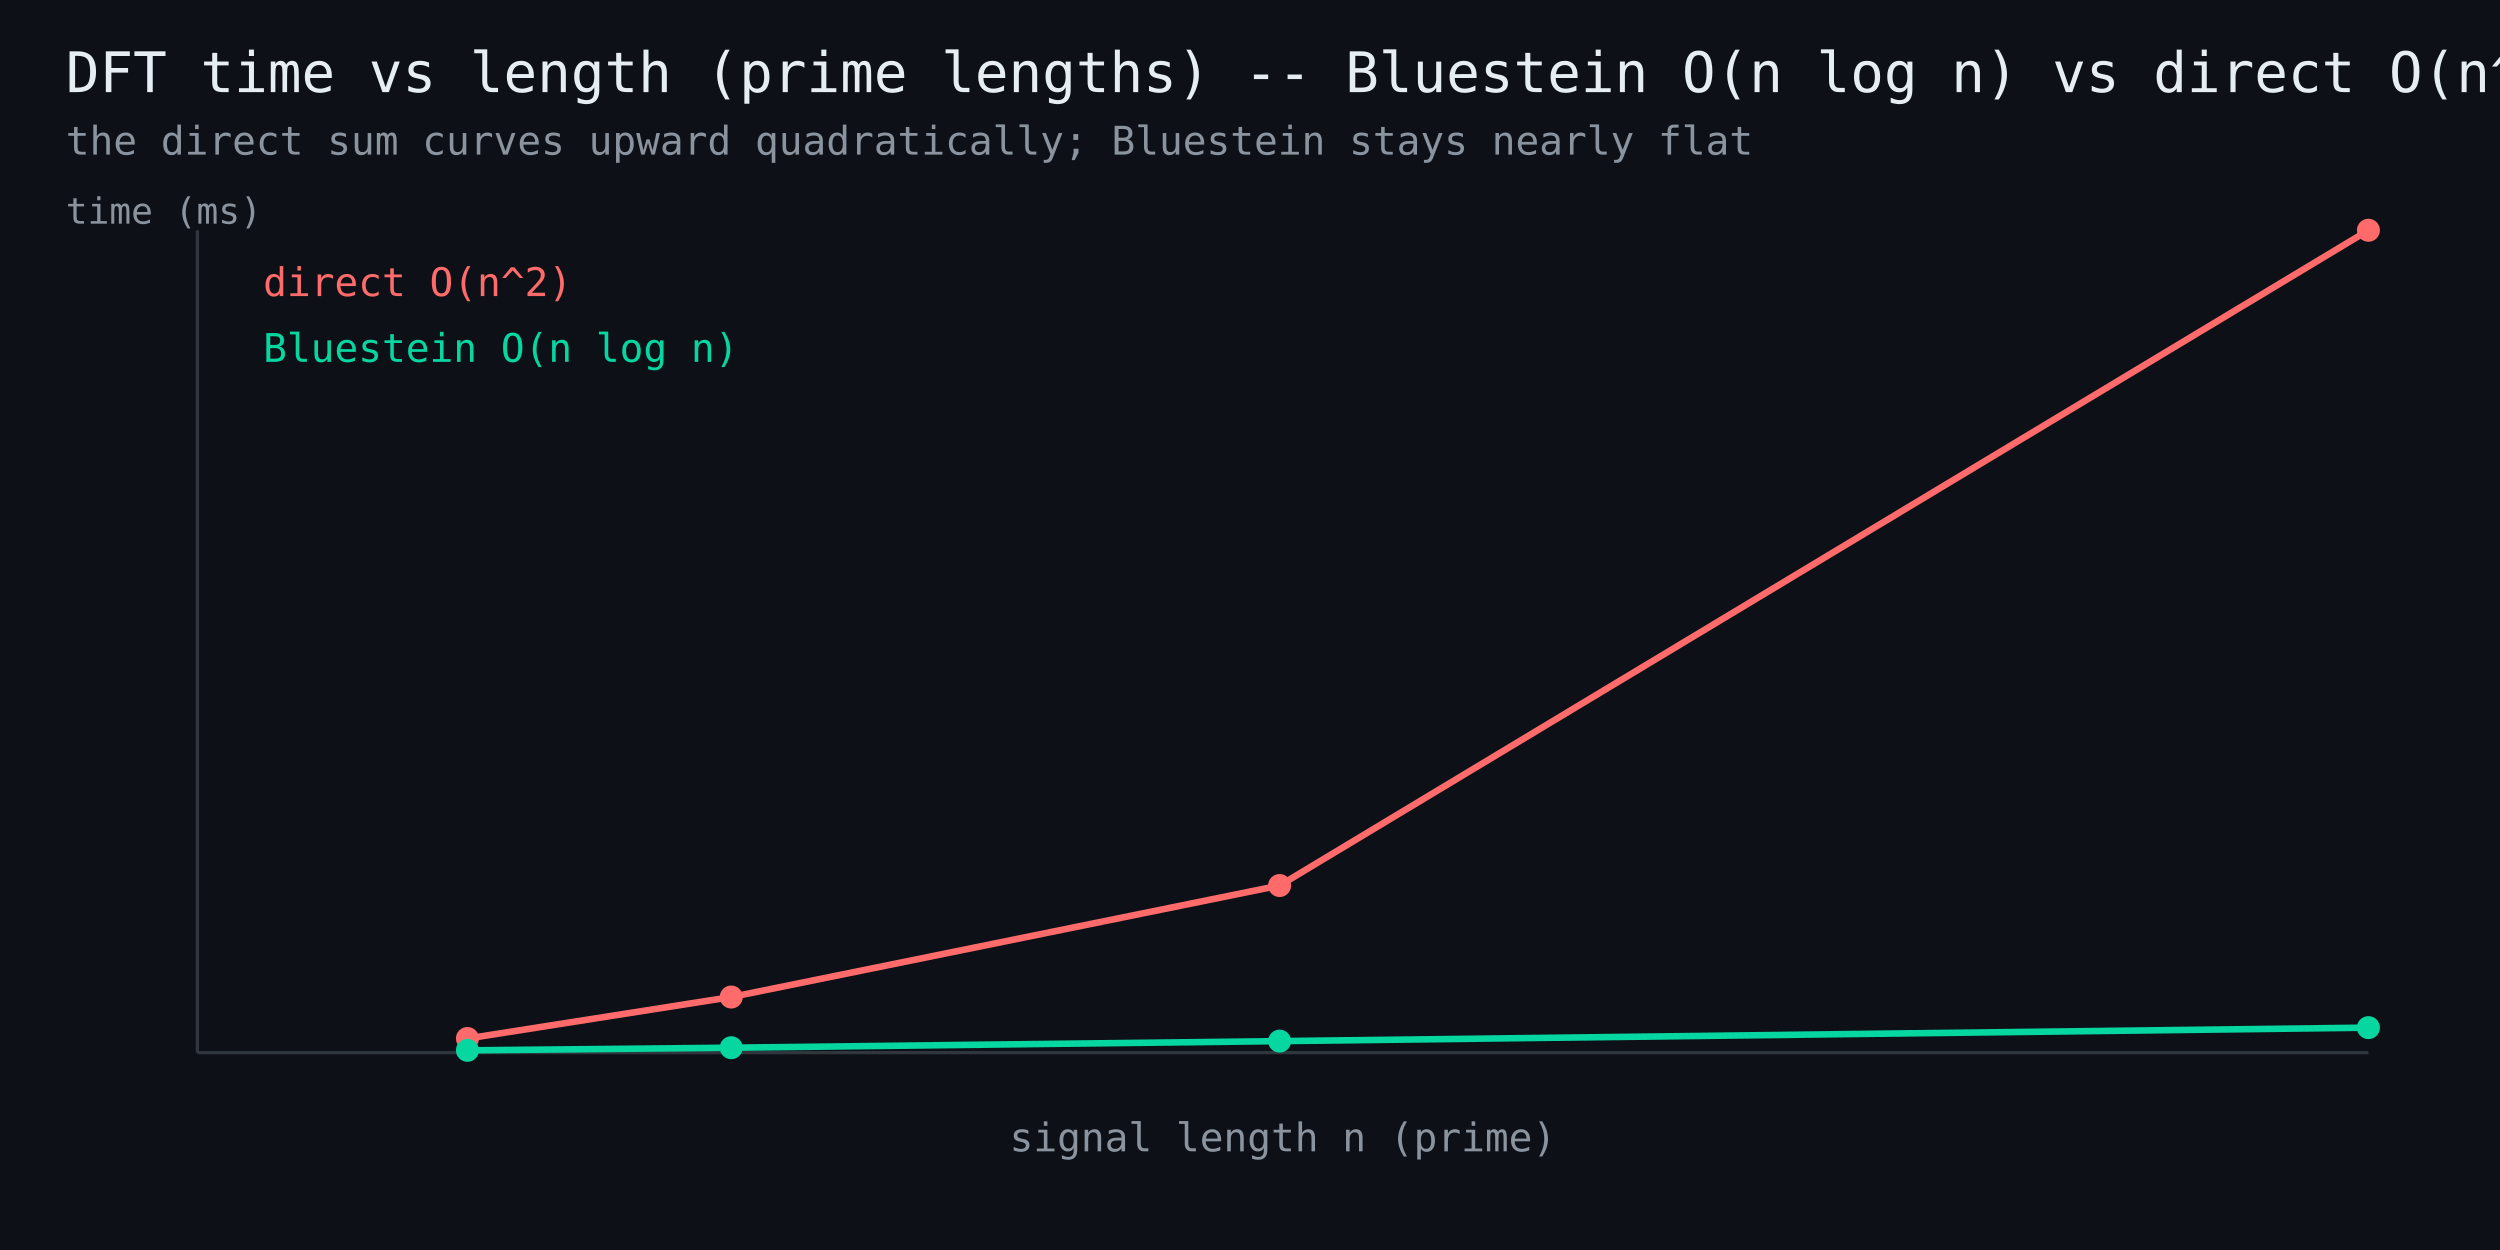
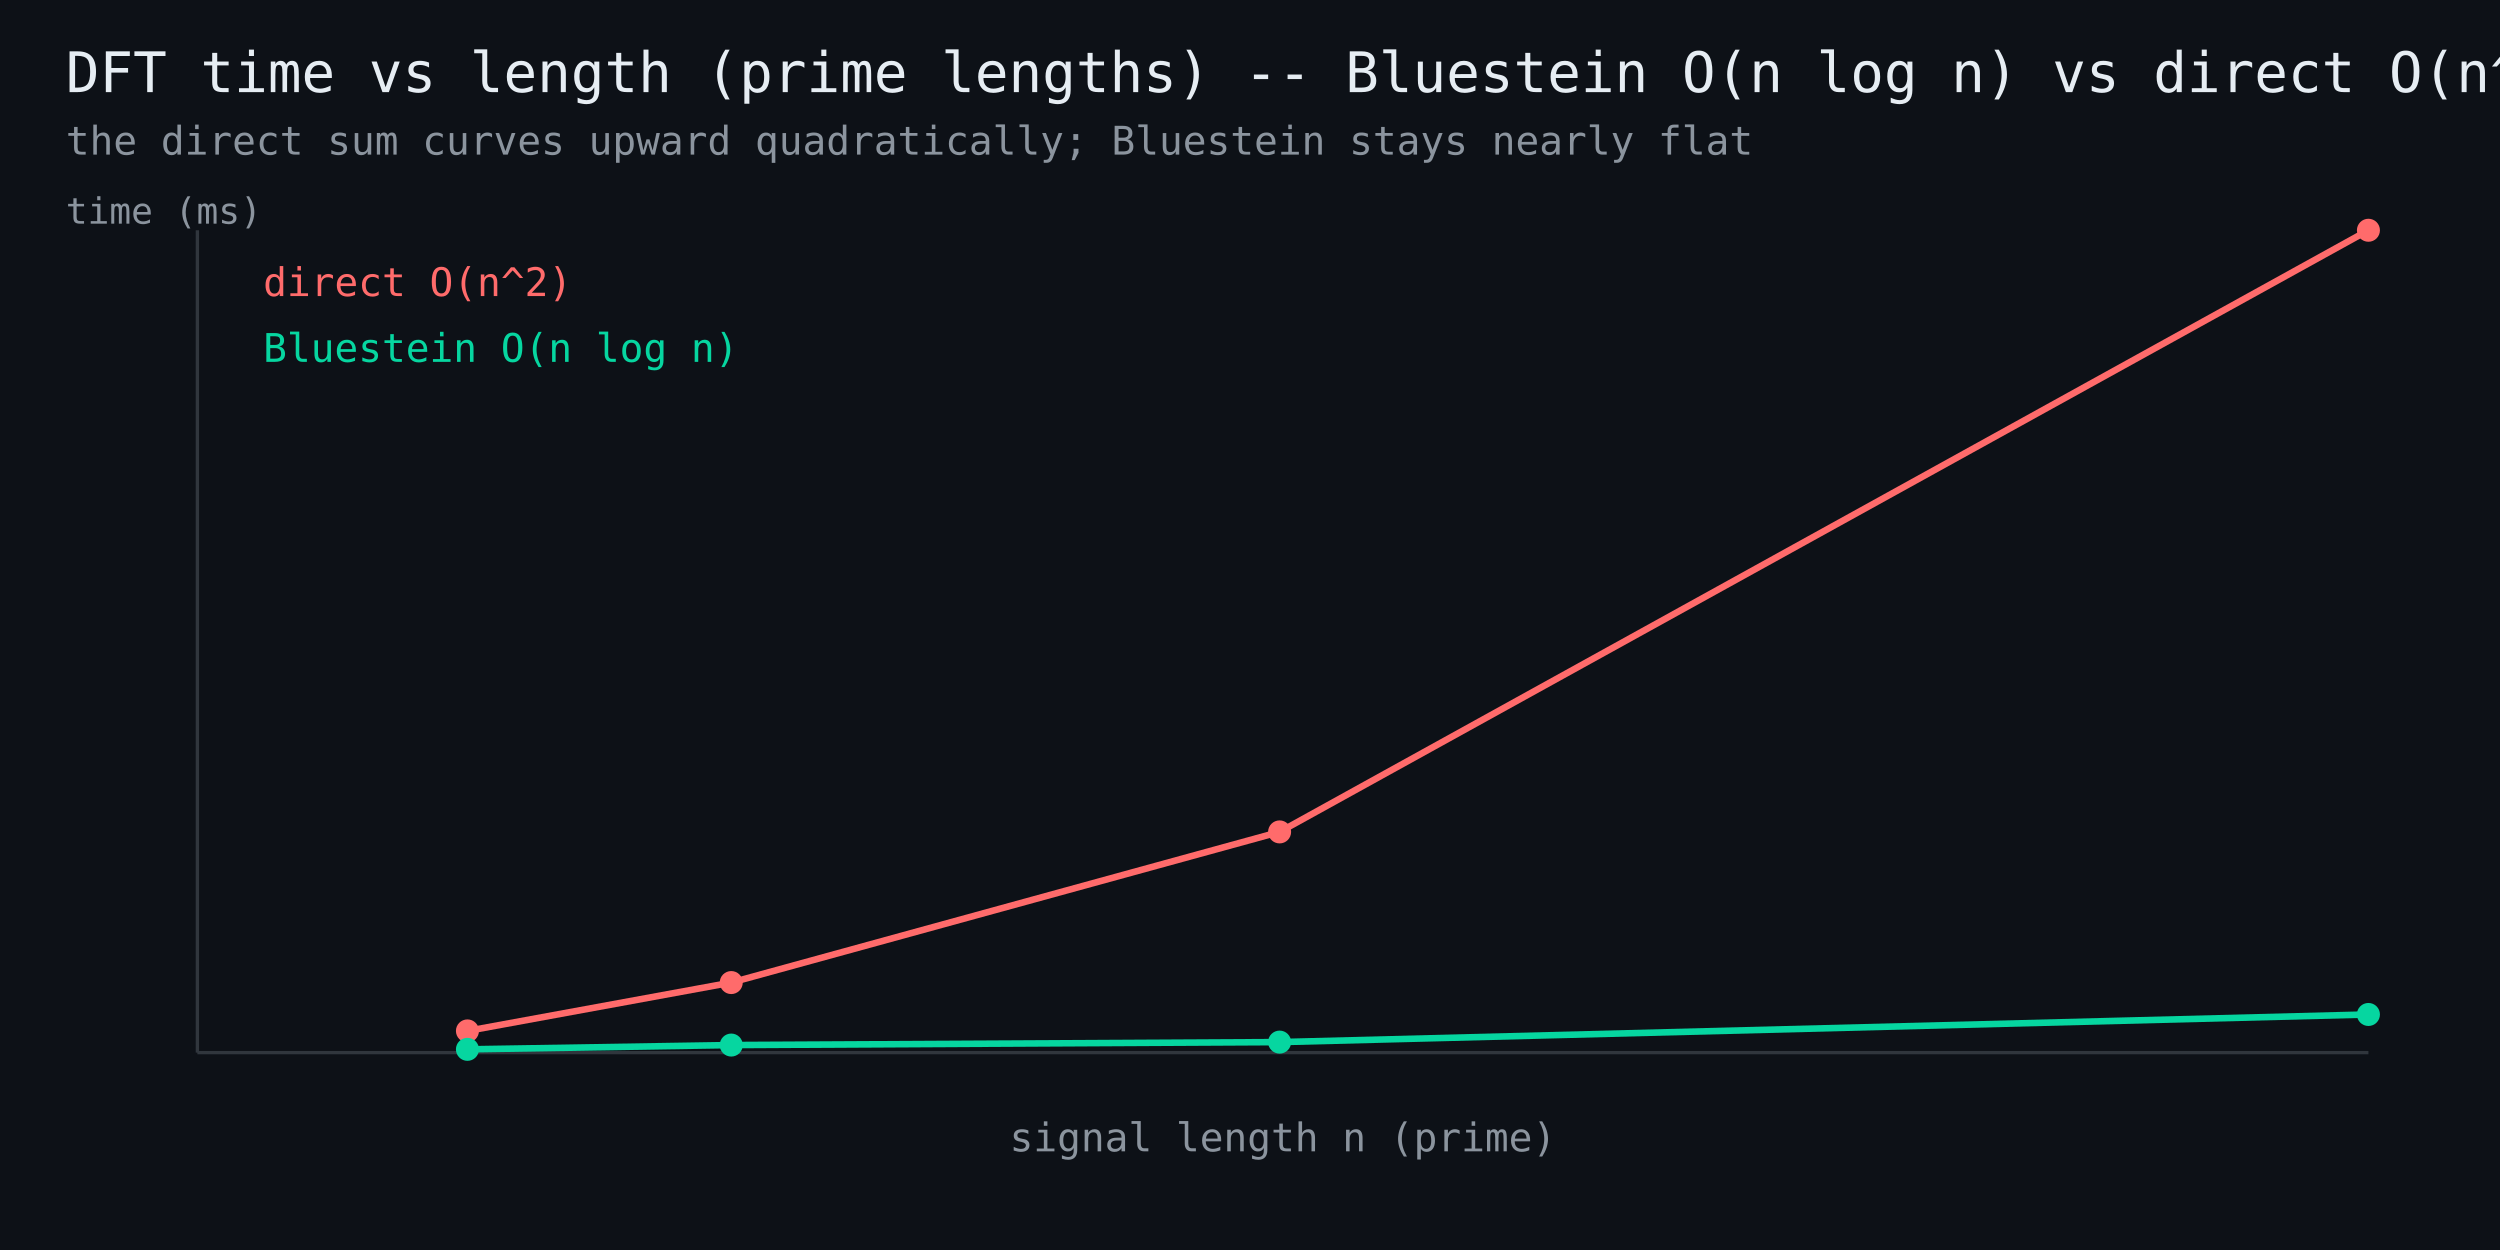
<svg xmlns="http://www.w3.org/2000/svg" width="760" height="380" viewBox="0 0 760 380" font-family="monospace">
  <rect width="760" height="380" fill="#0d1117" />
  <text x="20" y="28" fill="#e6edf3" font-size="17">DFT time vs length (prime lengths) -- Bluestein O(n log n) vs direct O(n^2)</text>
  <text x="20" y="47" fill="#8b949e" font-size="12">the direct sum curves upward quadratically; Bluestein stays nearly flat</text>
  <line x1="60" y1="320" x2="720" y2="320" stroke="#30363d" stroke-width="1" />
  <line x1="60" y1="320" x2="60" y2="70" stroke="#30363d" stroke-width="1" />
-   <polyline points="142.1,315.7 222.3,303.1 389.0,269.2 720.0,70.0" fill="none" stroke="#ff6b6b" stroke-width="2" />
-   <circle cx="142.1" cy="315.7" r="3.5" fill="#ff6b6b" />
-   <circle cx="222.3" cy="303.1" r="3.5" fill="#ff6b6b" />
-   <circle cx="389.0" cy="269.2" r="3.5" fill="#ff6b6b" />
+   <polyline points="142.1,313.4 222.3,298.7 389.0,252.9 720.0,70.0" fill="none" stroke="#ff6b6b" stroke-width="2" />
+   <circle cx="142.1" cy="313.4" r="3.5" fill="#ff6b6b" />
+   <circle cx="222.3" cy="298.7" r="3.5" fill="#ff6b6b" />
+   <circle cx="389.0" cy="252.9" r="3.5" fill="#ff6b6b" />
  <circle cx="720.0" cy="70.0" r="3.5" fill="#ff6b6b" />
  <text x="80" y="90" fill="#ff6b6b" font-size="12">direct O(n^2)</text>
-   <polyline points="142.1,319.3 222.3,318.5 389.0,316.5 720.0,312.4" fill="none" stroke="#06d6a0" stroke-width="2" />
-   <circle cx="142.1" cy="319.3" r="3.5" fill="#06d6a0" />
-   <circle cx="222.3" cy="318.5" r="3.5" fill="#06d6a0" />
-   <circle cx="389.0" cy="316.5" r="3.5" fill="#06d6a0" />
-   <circle cx="720.0" cy="312.4" r="3.5" fill="#06d6a0" />
+   <polyline points="142.1,319.0 222.3,317.7 389.0,316.8 720.0,308.4" fill="none" stroke="#06d6a0" stroke-width="2" />
+   <circle cx="142.1" cy="319.0" r="3.5" fill="#06d6a0" />
+   <circle cx="222.3" cy="317.7" r="3.5" fill="#06d6a0" />
+   <circle cx="389.0" cy="316.8" r="3.5" fill="#06d6a0" />
+   <circle cx="720.0" cy="308.4" r="3.5" fill="#06d6a0" />
  <text x="80" y="110" fill="#06d6a0" font-size="12">Bluestein O(n log n)</text>
  <text x="390" y="350" fill="#8b949e" font-size="12" text-anchor="middle">signal length n (prime)</text>
  <text x="20" y="68" fill="#8b949e" font-size="11">time (ms)</text>
</svg>
